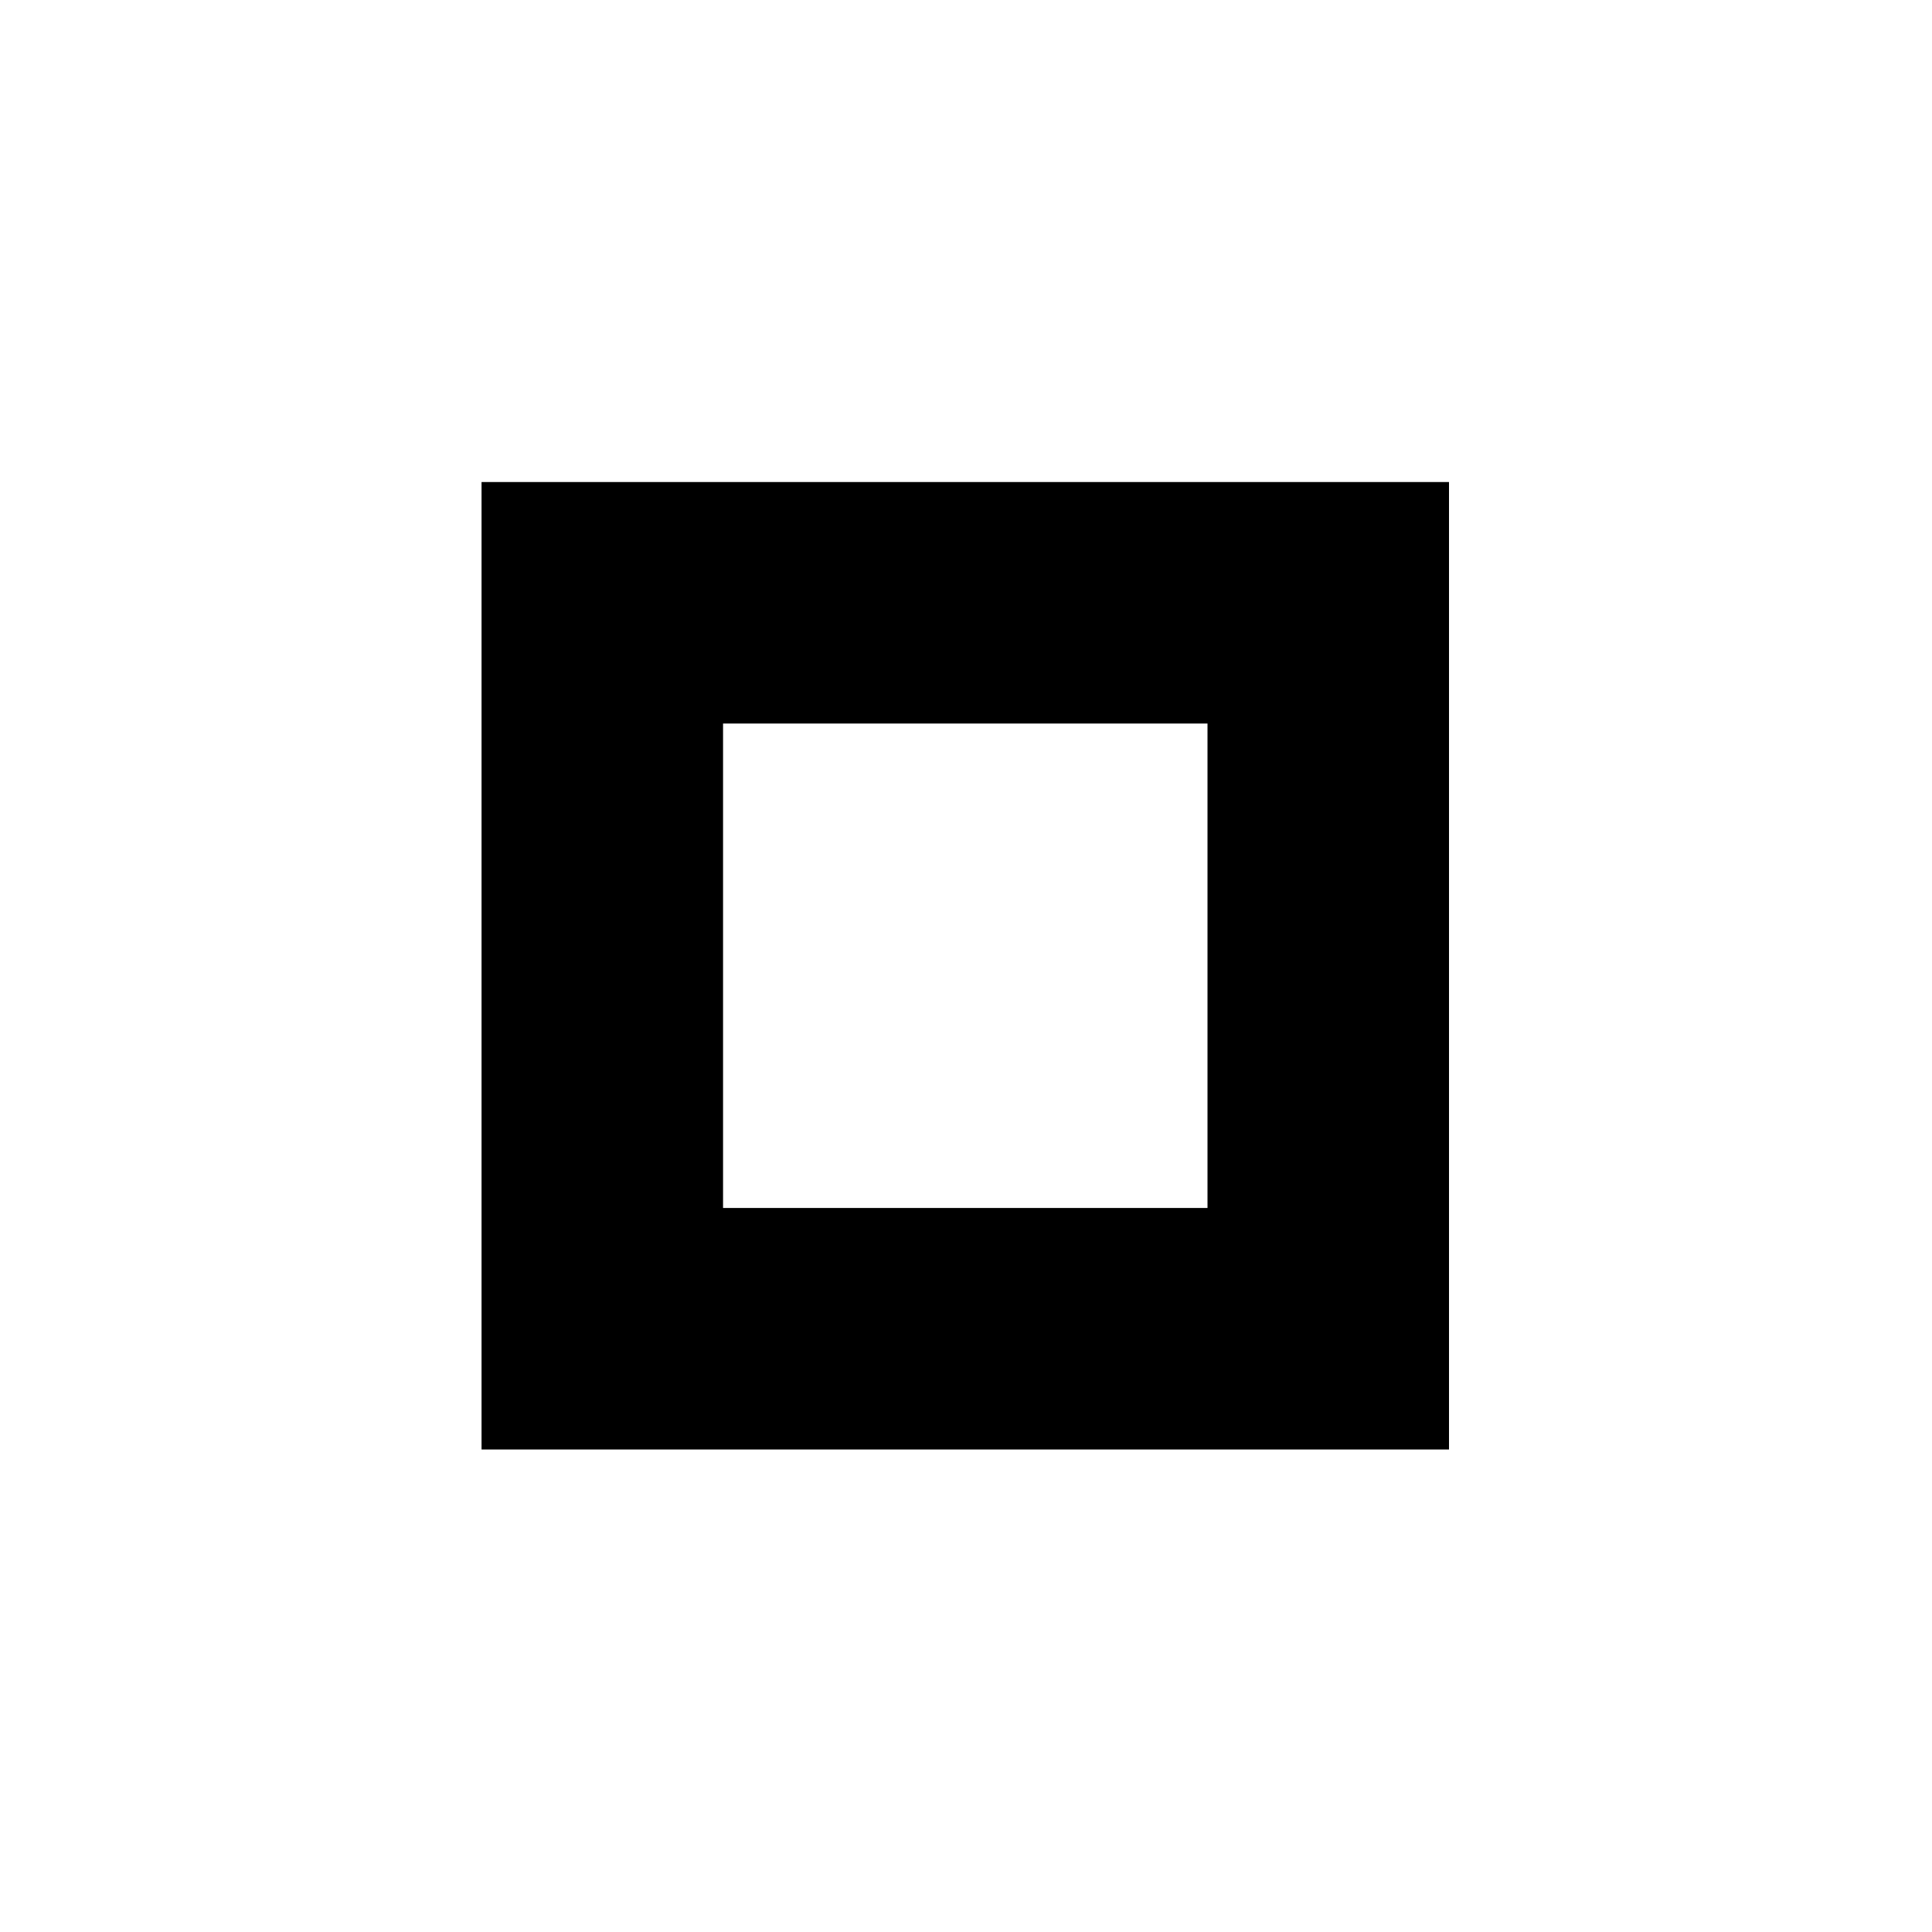
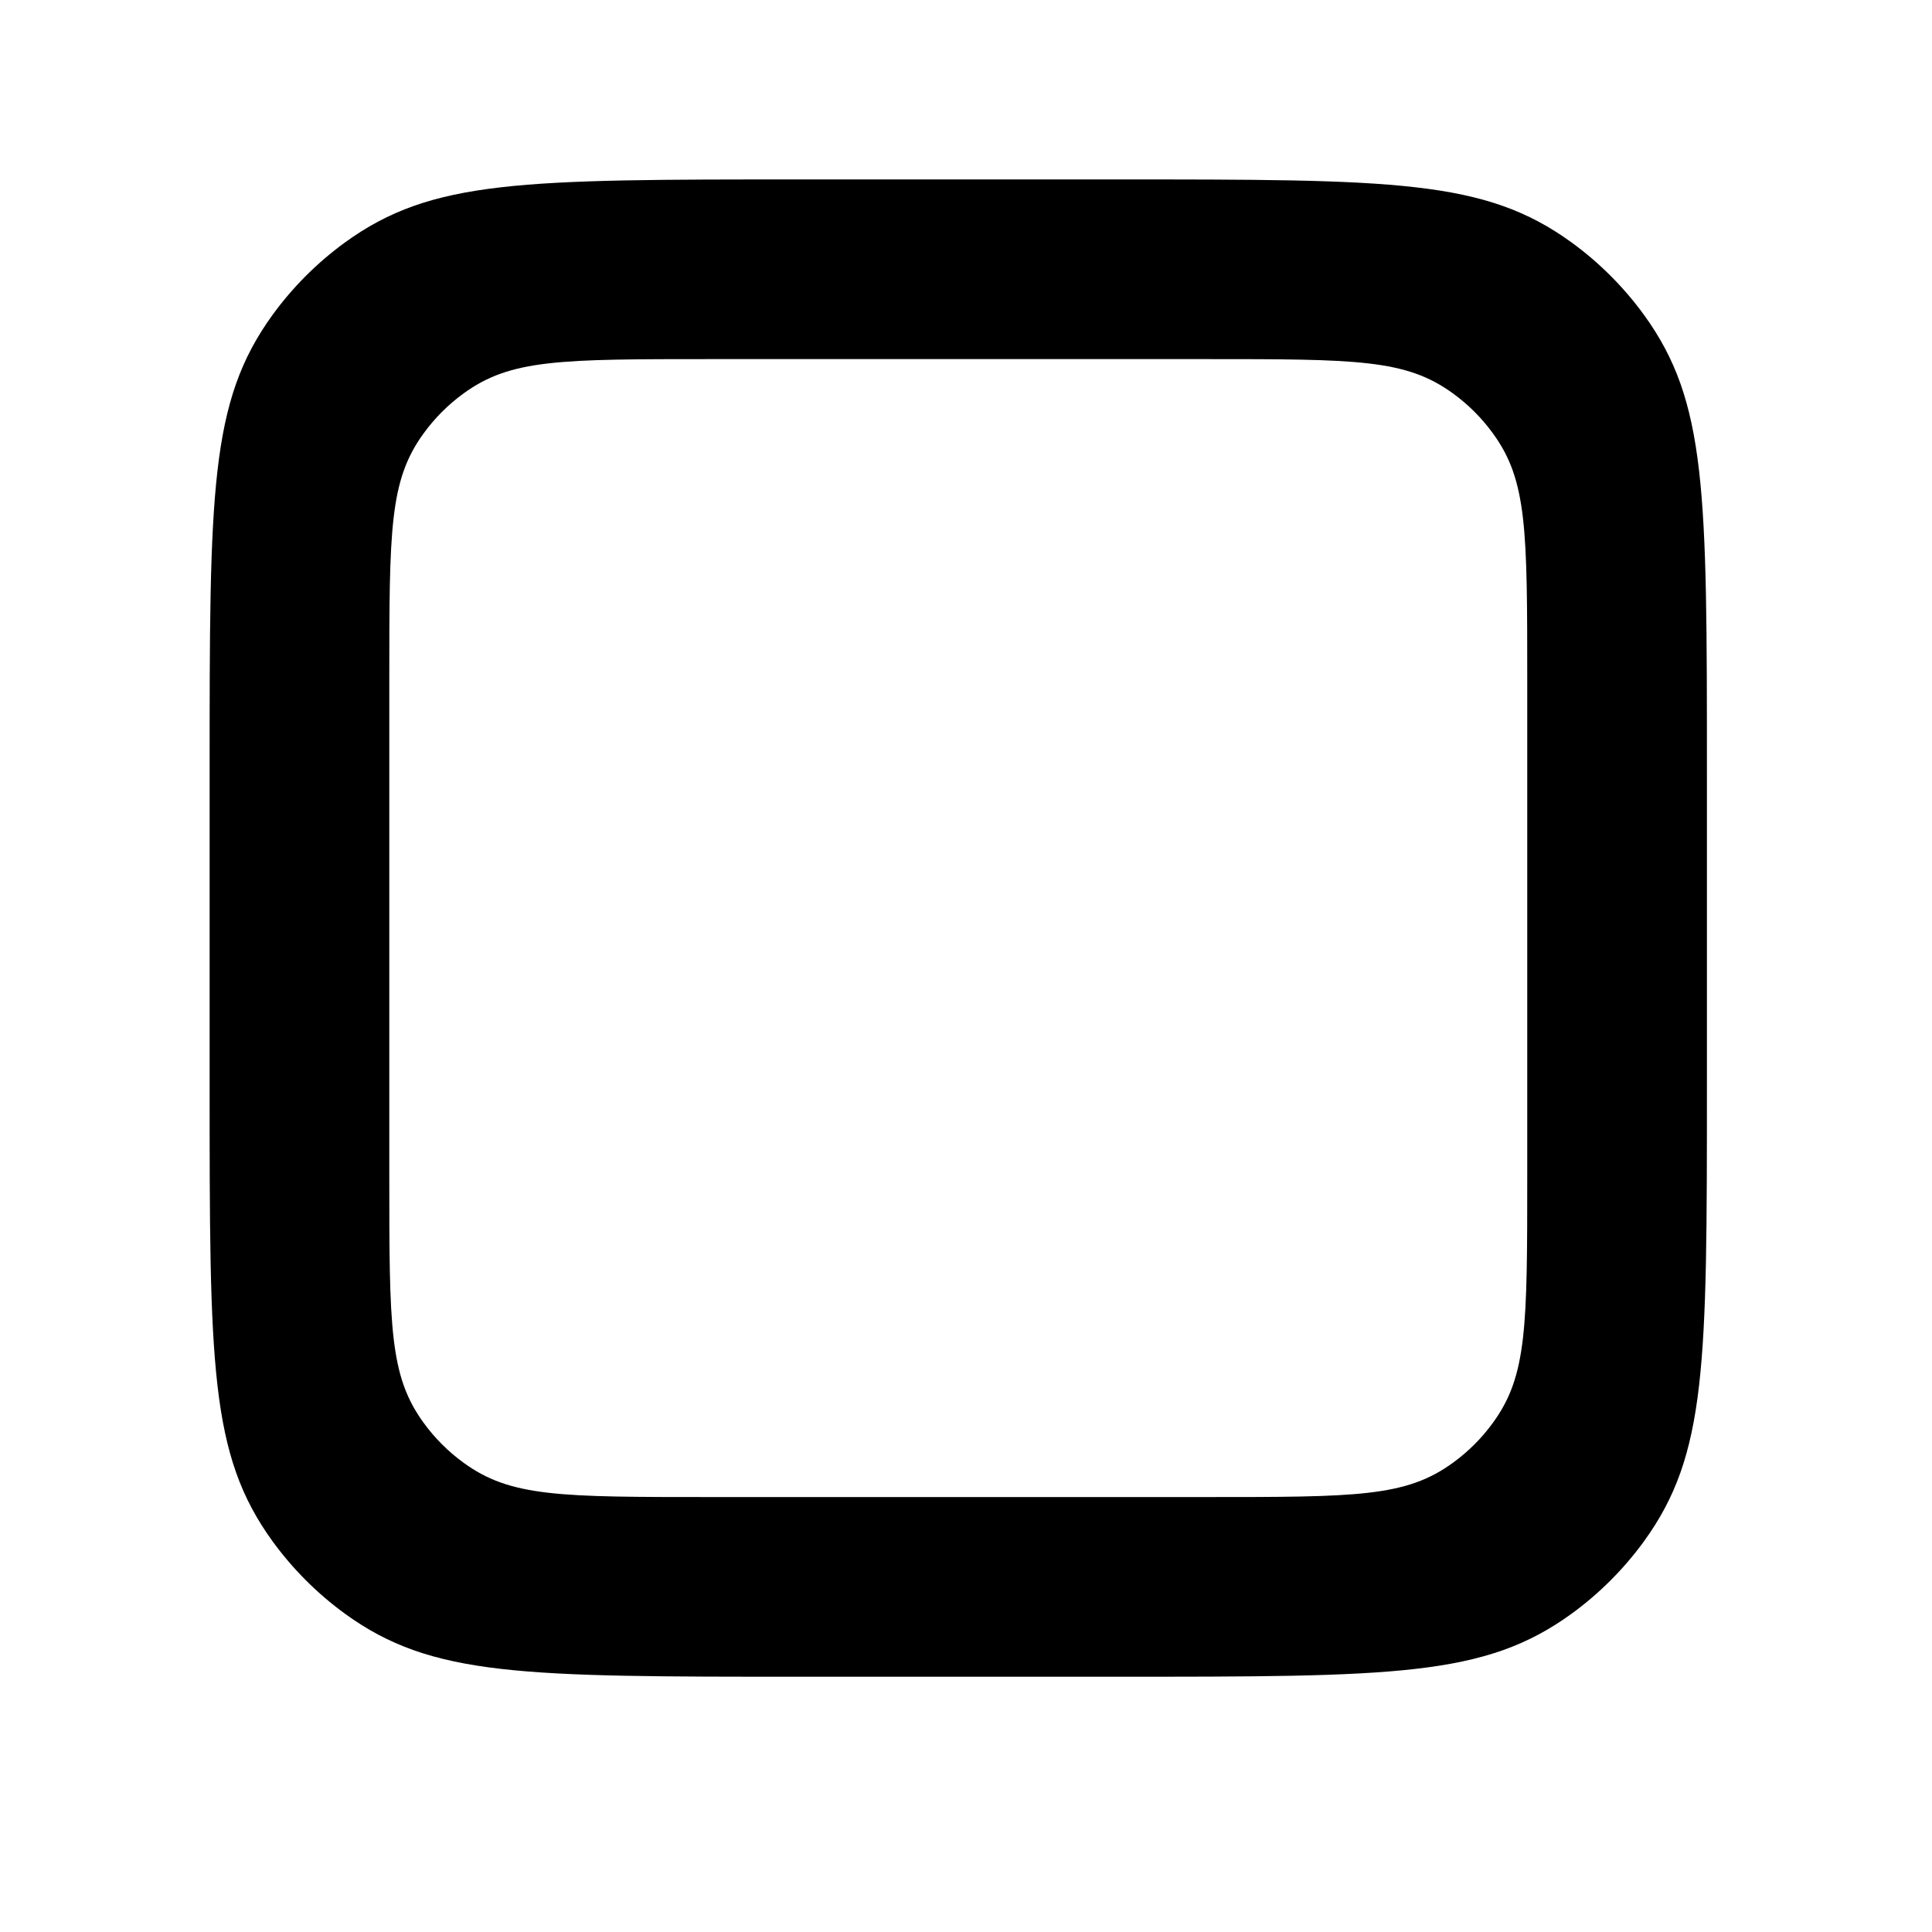
- <svg xmlns="http://www.w3.org/2000/svg" width="16px" height="16px" viewBox="0 0 16 16">
-   <path d="M3.988 3.992v8.012H12V3.992zm2 2H10v4.012H5.988zm0 0" />
+ <svg xmlns="http://www.w3.org/2000/svg" height="16px" viewBox="0 0 16 16" width="16px">
+   <path transform="translate(0 -0.25) scale(0.062)" d="M148.8,28h-41.6c-37.6,0-49.5,0-61.1,8.4a44,44,0,0,0-9.7,9.7C28,57.7,28,69.6,28,107.2v41.6c0,37.6,0,49.5,8.4,61.1a44,44,0,0,0,9.7,9.7c11.6,8.4,23.5,8.4,61.1,8.4h41.6c37.6,0,49.5,0,61.1-8.4a44,44,0,0,0,9.7-9.7c8.4-11.6,8.4-23.5,8.4-61.1v-41.6c0-37.6,0-49.5-8.4-61.1a44,44,0,0,0-9.7-9.7C198.3,28,186.4,28,148.8,28ZM160.8,204H95.2c-20.5,0-27,0-33.3-4.6a24,24,0,0,1-5.3-5.3c-4.6-6.3-4.6-12.8-4.6-33.3V95.2c0-20.5,0-27,4.6-33.3a24,24,0,0,1,5.3-5.3C68.2,52,74.7,52,95.2,52h65.6c20.5,0,27,0,33.3,4.6a24,24,0,0,1,5.3,5.3c4.6,6.3,4.6,12.8,4.6,33.3v65.6c0,20.5,0,27-4.6,33.3a24,24,0,0,1-5.3,5.3c-6.3,4.6-12.8,4.6-33.3,4.6Z" />
</svg>
